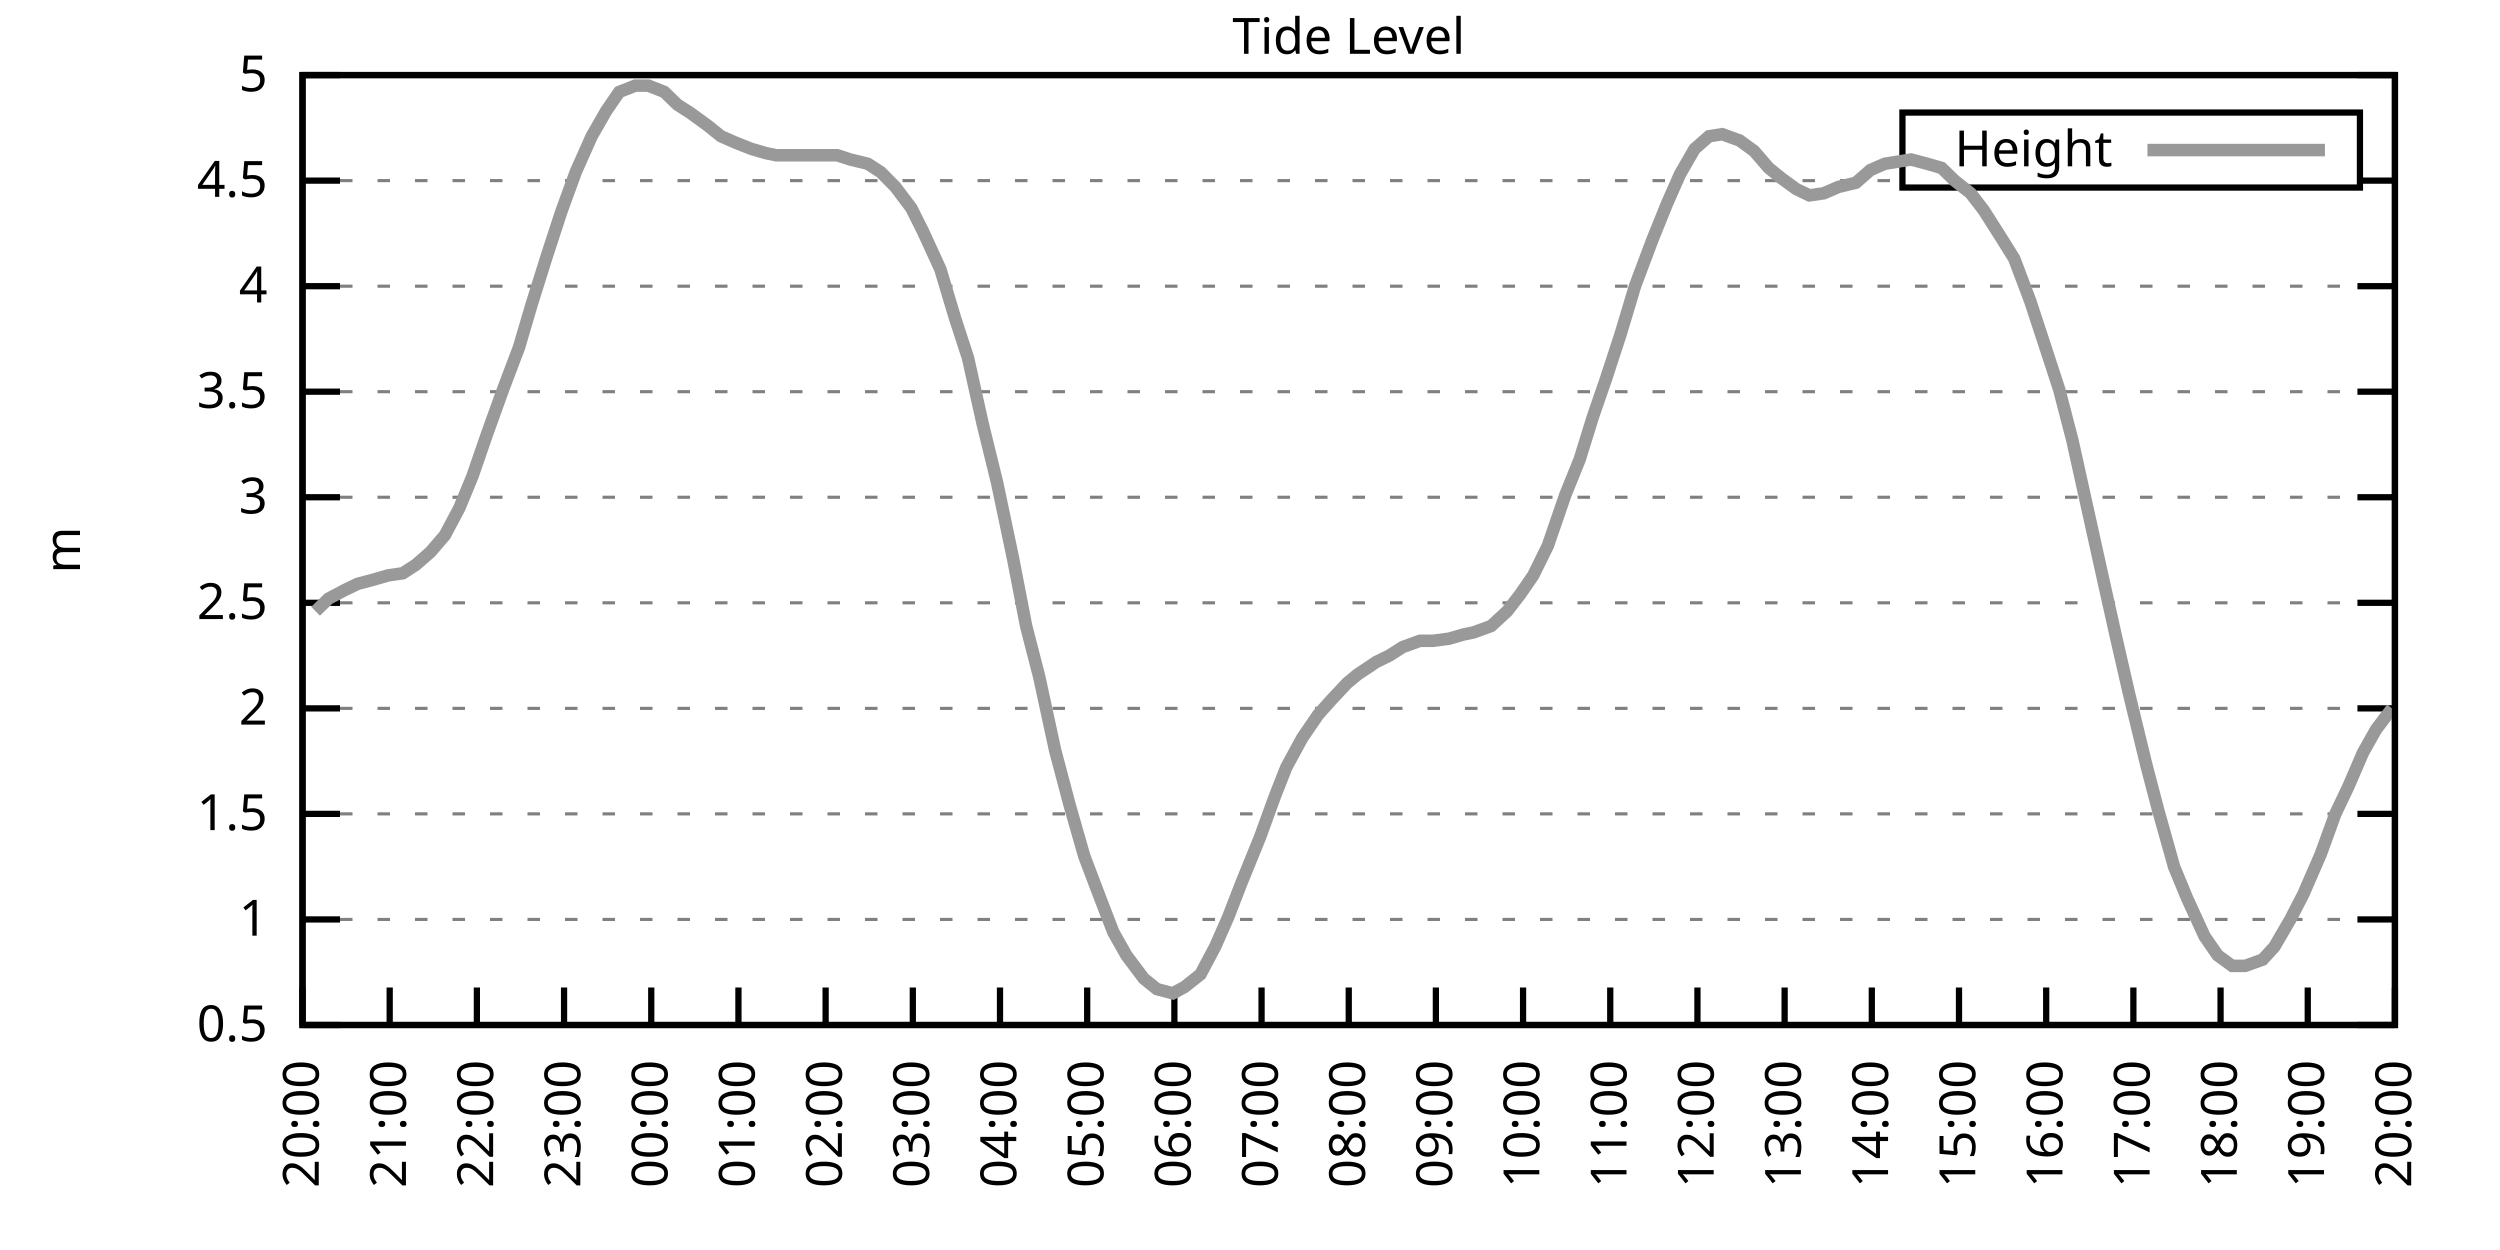
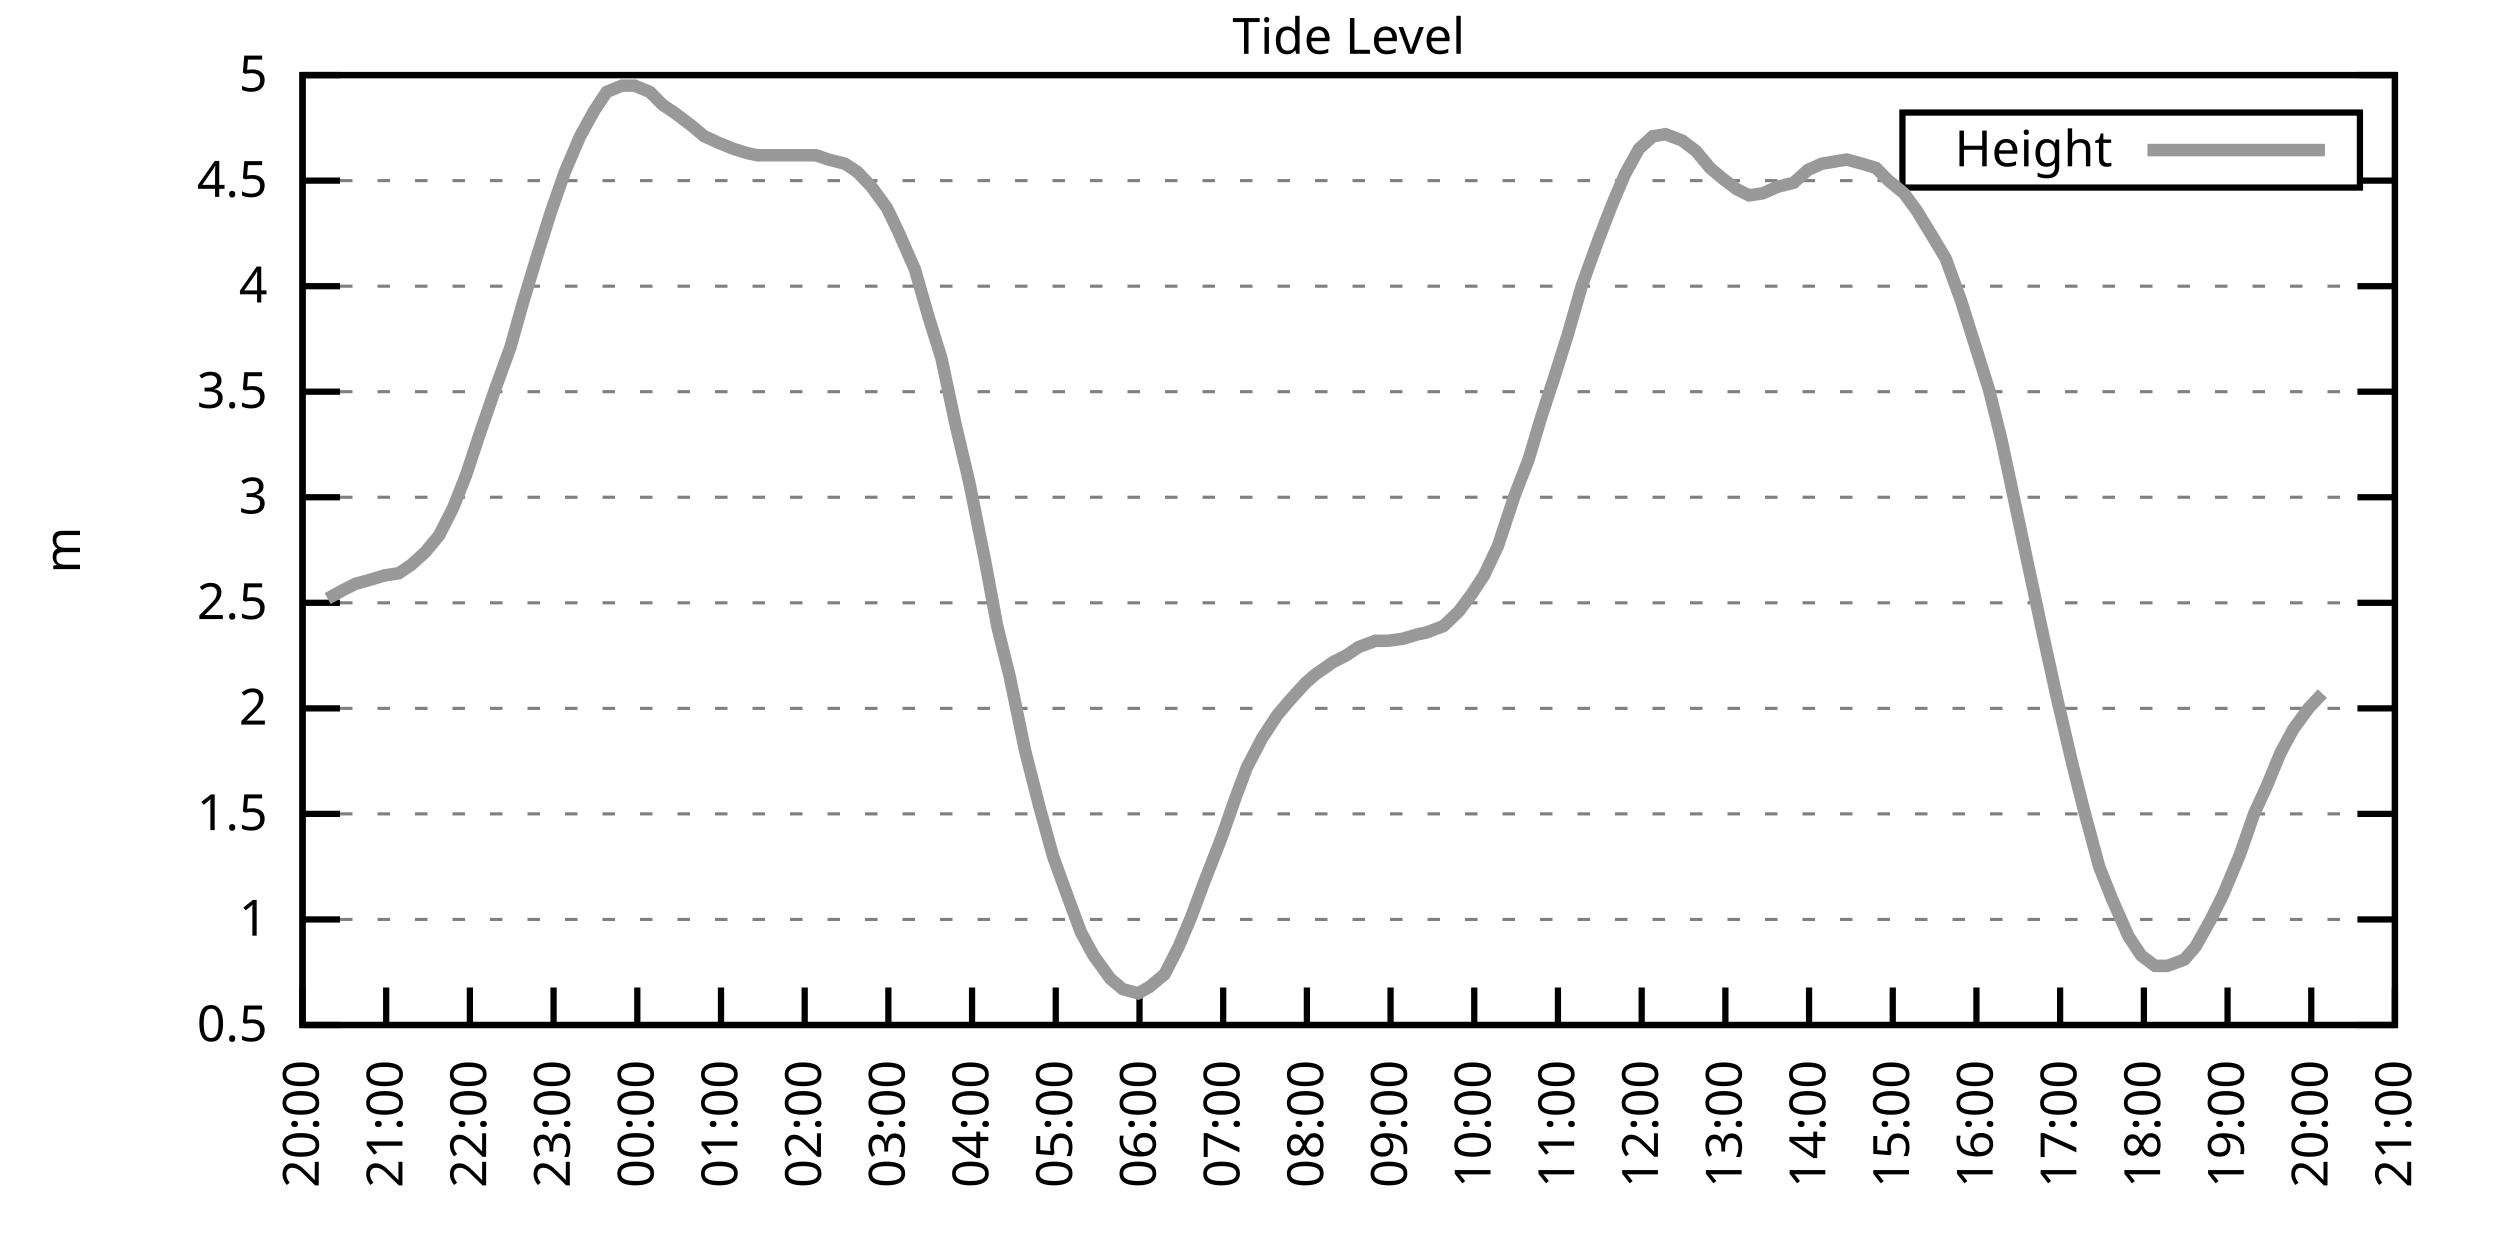
<svg xmlns="http://www.w3.org/2000/svg" xmlns:xlink="http://www.w3.org/1999/xlink" width="400" height="200" viewBox="0 0 400 200">
  <g id="gnuplot_canvas">
    <rect x="0" y="0" width="400" height="200" fill="none" />
    <defs>
      <circle id="gpDot" r="0.5" stroke-width="0.5" stroke="currentColor" />
      <path id="gpPt0" stroke-width="0.333" stroke="currentColor" d="M-1,0 h2 M0,-1 v2" />
      <path id="gpPt1" stroke-width="0.333" stroke="currentColor" d="M-1,-1 L1,1 M1,-1 L-1,1" />
      <path id="gpPt2" stroke-width="0.333" stroke="currentColor" d="M-1,0 L1,0 M0,-1 L0,1 M-1,-1 L1,1 M-1,1 L1,-1" />
      <rect id="gpPt3" stroke-width="0.333" stroke="currentColor" x="-1" y="-1" width="2" height="2" />
      <rect id="gpPt4" stroke-width="0.333" stroke="currentColor" fill="currentColor" x="-1" y="-1" width="2" height="2" />
      <circle id="gpPt5" stroke-width="0.333" stroke="currentColor" cx="0" cy="0" r="1" />
      <use xlink:href="#gpPt5" id="gpPt6" fill="currentColor" stroke="none" />
      <path id="gpPt7" stroke-width="0.333" stroke="currentColor" d="M0,-1.33 L-1.33,0.67 L1.33,0.67 z" />
      <use xlink:href="#gpPt7" id="gpPt8" fill="currentColor" stroke="none" />
      <use xlink:href="#gpPt7" id="gpPt9" stroke="currentColor" transform="rotate(180)" />
      <use xlink:href="#gpPt9" id="gpPt10" fill="currentColor" stroke="none" />
      <use xlink:href="#gpPt3" id="gpPt11" stroke="currentColor" transform="rotate(45)" />
      <use xlink:href="#gpPt11" id="gpPt12" fill="currentColor" stroke="none" />
      <path id="gpPt13" stroke-width="0.333" stroke="currentColor" d="M0,1.330 L1.265,0.411 L0.782,-1.067 L-0.782,-1.076 L-1.265,0.411 z" />
      <use xlink:href="#gpPt13" id="gpPt14" fill="currentColor" stroke="none" />
      <filter id="textbox" filterUnits="objectBoundingBox" x="0" y="0" height="1" width="1">
        <feFlood flood-color="white" flood-opacity="1" result="bgnd" />
        <feComposite in="SourceGraphic" in2="bgnd" operator="atop" />
      </filter>
      <filter id="greybox" filterUnits="objectBoundingBox" x="0" y="0" height="1" width="1">
        <feFlood flood-color="lightgrey" flood-opacity="1" result="grey" />
        <feComposite in="SourceGraphic" in2="grey" operator="atop" />
      </filter>
    </defs>
    <g fill="none" color="white" stroke="currentColor" stroke-width="1.00" stroke-linecap="butt" stroke-linejoin="miter">
</g>
    <g fill="none" color="black" stroke="currentColor" stroke-width="1.00" stroke-linecap="butt" stroke-linejoin="miter">
      <g stroke="none" shape-rendering="crispEdges">
        <polygon fill="rgb(255, 255, 255)" points="48.40,164.00 383.18,164.00 383.18,12.02 48.40,12.02 " />
      </g>
    </g>
    <g fill="none" color="black" stroke="currentColor" stroke-width="1.00" stroke-linecap="butt" stroke-linejoin="miter">
</g>
    <g fill="none" color="black" stroke="black" stroke-width="0.50" stroke-linecap="butt" stroke-linejoin="miter">
</g>
    <g fill="none" color="gray" stroke="currentColor" stroke-width="0.50" stroke-linecap="butt" stroke-linejoin="miter">
      <path stroke="gray" stroke-dasharray="2,4" class="gridline" d="M48.40,164.00 L383.19,164.00  " />
    </g>
    <g fill="none" color="gray" stroke="gray" stroke-width="1.00" stroke-linecap="butt" stroke-linejoin="miter">
</g>
    <g fill="none" color="black" stroke="currentColor" stroke-width="1.00" stroke-linecap="butt" stroke-linejoin="miter">
      <path stroke="black" d="M48.40,164.00 L54.40,164.00 M383.19,164.00 L377.19,164.00  " />
      <g transform="translate(42.80,166.60)" stroke="none" fill="black" font-family="Sans" font-size="8.00" text-anchor="end">
        <text>
          <tspan font-family="Sans"> 0.5</tspan>
        </text>
      </g>
    </g>
    <g fill="none" color="black" stroke="currentColor" stroke-width="1.00" stroke-linecap="butt" stroke-linejoin="miter">
</g>
    <g fill="none" color="black" stroke="black" stroke-width="0.50" stroke-linecap="butt" stroke-linejoin="miter">
</g>
    <g fill="none" color="gray" stroke="currentColor" stroke-width="0.50" stroke-linecap="butt" stroke-linejoin="miter">
      <path stroke="gray" stroke-dasharray="2,4" class="gridline" d="M48.40,147.11 L383.19,147.11  " />
    </g>
    <g fill="none" color="gray" stroke="gray" stroke-width="1.00" stroke-linecap="butt" stroke-linejoin="miter">
</g>
    <g fill="none" color="black" stroke="currentColor" stroke-width="1.00" stroke-linecap="butt" stroke-linejoin="miter">
      <path stroke="black" d="M48.40,147.11 L54.40,147.11 M383.19,147.11 L377.19,147.11  " />
      <g transform="translate(42.80,149.71)" stroke="none" fill="black" font-family="Sans" font-size="8.00" text-anchor="end">
        <text>
          <tspan font-family="Sans"> 1</tspan>
        </text>
      </g>
    </g>
    <g fill="none" color="black" stroke="currentColor" stroke-width="1.00" stroke-linecap="butt" stroke-linejoin="miter">
</g>
    <g fill="none" color="black" stroke="black" stroke-width="0.50" stroke-linecap="butt" stroke-linejoin="miter">
</g>
    <g fill="none" color="gray" stroke="currentColor" stroke-width="0.50" stroke-linecap="butt" stroke-linejoin="miter">
      <path stroke="gray" stroke-dasharray="2,4" class="gridline" d="M48.40,130.22 L383.19,130.22  " />
    </g>
    <g fill="none" color="gray" stroke="gray" stroke-width="1.00" stroke-linecap="butt" stroke-linejoin="miter">
</g>
    <g fill="none" color="black" stroke="currentColor" stroke-width="1.00" stroke-linecap="butt" stroke-linejoin="miter">
      <path stroke="black" d="M48.40,130.22 L54.40,130.22 M383.19,130.22 L377.19,130.22  " />
      <g transform="translate(42.80,132.82)" stroke="none" fill="black" font-family="Sans" font-size="8.00" text-anchor="end">
        <text>
          <tspan font-family="Sans"> 1.5</tspan>
        </text>
      </g>
    </g>
    <g fill="none" color="black" stroke="currentColor" stroke-width="1.00" stroke-linecap="butt" stroke-linejoin="miter">
</g>
    <g fill="none" color="black" stroke="black" stroke-width="0.50" stroke-linecap="butt" stroke-linejoin="miter">
</g>
    <g fill="none" color="gray" stroke="currentColor" stroke-width="0.50" stroke-linecap="butt" stroke-linejoin="miter">
      <path stroke="gray" stroke-dasharray="2,4" class="gridline" d="M48.40,113.34 L383.19,113.34  " />
    </g>
    <g fill="none" color="gray" stroke="gray" stroke-width="1.00" stroke-linecap="butt" stroke-linejoin="miter">
</g>
    <g fill="none" color="black" stroke="currentColor" stroke-width="1.00" stroke-linecap="butt" stroke-linejoin="miter">
      <path stroke="black" d="M48.40,113.34 L54.40,113.34 M383.19,113.34 L377.19,113.34  " />
      <g transform="translate(42.80,115.94)" stroke="none" fill="black" font-family="Sans" font-size="8.00" text-anchor="end">
        <text>
          <tspan font-family="Sans"> 2</tspan>
        </text>
      </g>
    </g>
    <g fill="none" color="black" stroke="currentColor" stroke-width="1.00" stroke-linecap="butt" stroke-linejoin="miter">
</g>
    <g fill="none" color="black" stroke="black" stroke-width="0.50" stroke-linecap="butt" stroke-linejoin="miter">
</g>
    <g fill="none" color="gray" stroke="currentColor" stroke-width="0.50" stroke-linecap="butt" stroke-linejoin="miter">
      <path stroke="gray" stroke-dasharray="2,4" class="gridline" d="M48.40,96.45 L383.19,96.45  " />
    </g>
    <g fill="none" color="gray" stroke="gray" stroke-width="1.00" stroke-linecap="butt" stroke-linejoin="miter">
</g>
    <g fill="none" color="black" stroke="currentColor" stroke-width="1.00" stroke-linecap="butt" stroke-linejoin="miter">
      <path stroke="black" d="M48.40,96.45 L54.40,96.45 M383.19,96.45 L377.19,96.45  " />
      <g transform="translate(42.80,99.05)" stroke="none" fill="black" font-family="Sans" font-size="8.00" text-anchor="end">
        <text>
          <tspan font-family="Sans"> 2.5</tspan>
        </text>
      </g>
    </g>
    <g fill="none" color="black" stroke="currentColor" stroke-width="1.00" stroke-linecap="butt" stroke-linejoin="miter">
</g>
    <g fill="none" color="black" stroke="black" stroke-width="0.50" stroke-linecap="butt" stroke-linejoin="miter">
</g>
    <g fill="none" color="gray" stroke="currentColor" stroke-width="0.50" stroke-linecap="butt" stroke-linejoin="miter">
      <path stroke="gray" stroke-dasharray="2,4" class="gridline" d="M48.40,79.56 L383.19,79.56  " />
    </g>
    <g fill="none" color="gray" stroke="gray" stroke-width="1.00" stroke-linecap="butt" stroke-linejoin="miter">
</g>
    <g fill="none" color="black" stroke="currentColor" stroke-width="1.00" stroke-linecap="butt" stroke-linejoin="miter">
      <path stroke="black" d="M48.40,79.56 L54.40,79.56 M383.19,79.56 L377.19,79.56  " />
      <g transform="translate(42.80,82.16)" stroke="none" fill="black" font-family="Sans" font-size="8.00" text-anchor="end">
        <text>
          <tspan font-family="Sans"> 3</tspan>
        </text>
      </g>
    </g>
    <g fill="none" color="black" stroke="currentColor" stroke-width="1.00" stroke-linecap="butt" stroke-linejoin="miter">
</g>
    <g fill="none" color="black" stroke="black" stroke-width="0.50" stroke-linecap="butt" stroke-linejoin="miter">
</g>
    <g fill="none" color="gray" stroke="currentColor" stroke-width="0.50" stroke-linecap="butt" stroke-linejoin="miter">
      <path stroke="gray" stroke-dasharray="2,4" class="gridline" d="M48.40,62.67 L383.19,62.67  " />
    </g>
    <g fill="none" color="gray" stroke="gray" stroke-width="1.00" stroke-linecap="butt" stroke-linejoin="miter">
</g>
    <g fill="none" color="black" stroke="currentColor" stroke-width="1.00" stroke-linecap="butt" stroke-linejoin="miter">
      <path stroke="black" d="M48.40,62.67 L54.40,62.67 M383.19,62.67 L377.19,62.67  " />
      <g transform="translate(42.80,65.27)" stroke="none" fill="black" font-family="Sans" font-size="8.00" text-anchor="end">
        <text>
          <tspan font-family="Sans"> 3.5</tspan>
        </text>
      </g>
    </g>
    <g fill="none" color="black" stroke="currentColor" stroke-width="1.00" stroke-linecap="butt" stroke-linejoin="miter">
</g>
    <g fill="none" color="black" stroke="black" stroke-width="0.50" stroke-linecap="butt" stroke-linejoin="miter">
</g>
    <g fill="none" color="gray" stroke="currentColor" stroke-width="0.50" stroke-linecap="butt" stroke-linejoin="miter">
      <path stroke="gray" stroke-dasharray="2,4" class="gridline" d="M48.40,45.79 L383.19,45.79  " />
    </g>
    <g fill="none" color="gray" stroke="gray" stroke-width="1.00" stroke-linecap="butt" stroke-linejoin="miter">
</g>
    <g fill="none" color="black" stroke="currentColor" stroke-width="1.00" stroke-linecap="butt" stroke-linejoin="miter">
      <path stroke="black" d="M48.40,45.79 L54.40,45.79 M383.19,45.79 L377.19,45.79  " />
      <g transform="translate(42.80,48.39)" stroke="none" fill="black" font-family="Sans" font-size="8.00" text-anchor="end">
        <text>
          <tspan font-family="Sans"> 4</tspan>
        </text>
      </g>
    </g>
    <g fill="none" color="black" stroke="currentColor" stroke-width="1.00" stroke-linecap="butt" stroke-linejoin="miter">
</g>
    <g fill="none" color="black" stroke="black" stroke-width="0.50" stroke-linecap="butt" stroke-linejoin="miter">
</g>
    <g fill="none" color="gray" stroke="currentColor" stroke-width="0.50" stroke-linecap="butt" stroke-linejoin="miter">
      <path stroke="gray" stroke-dasharray="2,4" class="gridline" d="M48.40,28.90 L304.39,28.90 M377.59,28.90 L383.19,28.90  " />
    </g>
    <g fill="none" color="gray" stroke="gray" stroke-width="1.00" stroke-linecap="butt" stroke-linejoin="miter">
</g>
    <g fill="none" color="black" stroke="currentColor" stroke-width="1.00" stroke-linecap="butt" stroke-linejoin="miter">
      <path stroke="black" d="M48.40,28.90 L54.40,28.90 M383.19,28.90 L377.19,28.90  " />
      <g transform="translate(42.80,31.50)" stroke="none" fill="black" font-family="Sans" font-size="8.00" text-anchor="end">
        <text>
          <tspan font-family="Sans"> 4.5</tspan>
        </text>
      </g>
    </g>
    <g fill="none" color="black" stroke="currentColor" stroke-width="1.00" stroke-linecap="butt" stroke-linejoin="miter">
</g>
    <g fill="none" color="black" stroke="black" stroke-width="0.50" stroke-linecap="butt" stroke-linejoin="miter">
</g>
    <g fill="none" color="gray" stroke="currentColor" stroke-width="0.50" stroke-linecap="butt" stroke-linejoin="miter">
      <path stroke="gray" stroke-dasharray="2,4" class="gridline" d="M48.40,12.01 L383.19,12.01  " />
    </g>
    <g fill="none" color="gray" stroke="gray" stroke-width="1.00" stroke-linecap="butt" stroke-linejoin="miter">
</g>
    <g fill="none" color="black" stroke="currentColor" stroke-width="1.00" stroke-linecap="butt" stroke-linejoin="miter">
      <path stroke="black" d="M48.40,12.01 L54.40,12.01 M383.19,12.01 L377.19,12.01  " />
      <g transform="translate(42.80,14.61)" stroke="none" fill="black" font-family="Sans" font-size="8.00" text-anchor="end">
        <text>
          <tspan font-family="Sans"> 5</tspan>
        </text>
      </g>
    </g>
    <g fill="none" color="black" stroke="currentColor" stroke-width="1.00" stroke-linecap="butt" stroke-linejoin="miter">
      <path stroke="black" d="M48.40,164.00 L48.40,158.00  " />
      <g transform="translate(51.00,169.60) rotate(270.00)" stroke="none" fill="black" font-family="Sans" font-size="8.00" text-anchor="end">
        <text>
          <tspan font-family="Sans">20:00</tspan>
        </text>
      </g>
    </g>
    <g fill="none" color="black" stroke="currentColor" stroke-width="1.00" stroke-linecap="butt" stroke-linejoin="miter">
-       <path stroke="black" d="M62.35,164.00 L62.35,158.00  " />
-       <g transform="translate(64.95,169.60) rotate(270.00)" stroke="none" fill="black" font-family="Sans" font-size="8.00" text-anchor="end">
+       <path stroke="black" d="M61.79,164.00 L61.79,158.00  " />
+       <g transform="translate(64.39,169.60) rotate(270.00)" stroke="none" fill="black" font-family="Sans" font-size="8.00" text-anchor="end">
        <text>
          <tspan font-family="Sans">21:00</tspan>
        </text>
      </g>
    </g>
    <g fill="none" color="black" stroke="currentColor" stroke-width="1.00" stroke-linecap="butt" stroke-linejoin="miter">
-       <path stroke="black" d="M76.30,164.00 L76.30,158.00  " />
-       <g transform="translate(78.90,169.60) rotate(270.00)" stroke="none" fill="black" font-family="Sans" font-size="8.00" text-anchor="end">
+       <path stroke="black" d="M75.18,164.00 L75.18,158.00  " />
+       <g transform="translate(77.78,169.60) rotate(270.00)" stroke="none" fill="black" font-family="Sans" font-size="8.00" text-anchor="end">
        <text>
          <tspan font-family="Sans">22:00</tspan>
        </text>
      </g>
    </g>
    <g fill="none" color="black" stroke="currentColor" stroke-width="1.00" stroke-linecap="butt" stroke-linejoin="miter">
-       <path stroke="black" d="M90.25,164.00 L90.25,158.00  " />
-       <g transform="translate(92.85,169.60) rotate(270.00)" stroke="none" fill="black" font-family="Sans" font-size="8.00" text-anchor="end">
+       <path stroke="black" d="M88.57,164.00 L88.57,158.00  " />
+       <g transform="translate(91.17,169.60) rotate(270.00)" stroke="none" fill="black" font-family="Sans" font-size="8.00" text-anchor="end">
        <text>
          <tspan font-family="Sans">23:00</tspan>
        </text>
      </g>
    </g>
    <g fill="none" color="black" stroke="currentColor" stroke-width="1.00" stroke-linecap="butt" stroke-linejoin="miter">
-       <path stroke="black" d="M104.20,164.00 L104.20,158.00  " />
-       <g transform="translate(106.80,169.60) rotate(270.00)" stroke="none" fill="black" font-family="Sans" font-size="8.00" text-anchor="end">
+       <path stroke="black" d="M101.97,164.00 L101.97,158.00  " />
+       <g transform="translate(104.57,169.60) rotate(270.00)" stroke="none" fill="black" font-family="Sans" font-size="8.00" text-anchor="end">
        <text>
          <tspan font-family="Sans">00:00</tspan>
        </text>
      </g>
    </g>
    <g fill="none" color="black" stroke="currentColor" stroke-width="1.00" stroke-linecap="butt" stroke-linejoin="miter">
-       <path stroke="black" d="M118.15,164.00 L118.15,158.00  " />
-       <g transform="translate(120.75,169.60) rotate(270.00)" stroke="none" fill="black" font-family="Sans" font-size="8.00" text-anchor="end">
+       <path stroke="black" d="M115.36,164.00 L115.36,158.00  " />
+       <g transform="translate(117.96,169.60) rotate(270.00)" stroke="none" fill="black" font-family="Sans" font-size="8.00" text-anchor="end">
        <text>
          <tspan font-family="Sans">01:00</tspan>
        </text>
      </g>
    </g>
    <g fill="none" color="black" stroke="currentColor" stroke-width="1.00" stroke-linecap="butt" stroke-linejoin="miter">
-       <path stroke="black" d="M132.10,164.00 L132.10,158.00  " />
-       <g transform="translate(134.70,169.60) rotate(270.00)" stroke="none" fill="black" font-family="Sans" font-size="8.00" text-anchor="end">
+       <path stroke="black" d="M128.75,164.00 L128.75,158.00  " />
+       <g transform="translate(131.35,169.60) rotate(270.00)" stroke="none" fill="black" font-family="Sans" font-size="8.00" text-anchor="end">
        <text>
          <tspan font-family="Sans">02:00</tspan>
        </text>
      </g>
    </g>
    <g fill="none" color="black" stroke="currentColor" stroke-width="1.00" stroke-linecap="butt" stroke-linejoin="miter">
-       <path stroke="black" d="M146.05,164.00 L146.05,158.00  " />
-       <g transform="translate(148.65,169.60) rotate(270.00)" stroke="none" fill="black" font-family="Sans" font-size="8.00" text-anchor="end">
+       <path stroke="black" d="M142.14,164.00 L142.14,158.00  " />
+       <g transform="translate(144.74,169.60) rotate(270.00)" stroke="none" fill="black" font-family="Sans" font-size="8.00" text-anchor="end">
        <text>
          <tspan font-family="Sans">03:00</tspan>
        </text>
      </g>
    </g>
    <g fill="none" color="black" stroke="currentColor" stroke-width="1.00" stroke-linecap="butt" stroke-linejoin="miter">
-       <path stroke="black" d="M160.00,164.00 L160.00,158.00  " />
-       <g transform="translate(162.60,169.60) rotate(270.00)" stroke="none" fill="black" font-family="Sans" font-size="8.00" text-anchor="end">
+       <path stroke="black" d="M155.53,164.00 L155.53,158.00  " />
+       <g transform="translate(158.13,169.60) rotate(270.00)" stroke="none" fill="black" font-family="Sans" font-size="8.00" text-anchor="end">
        <text>
          <tspan font-family="Sans">04:00</tspan>
        </text>
      </g>
    </g>
    <g fill="none" color="black" stroke="currentColor" stroke-width="1.00" stroke-linecap="butt" stroke-linejoin="miter">
-       <path stroke="black" d="M173.95,164.00 L173.95,158.00  " />
-       <g transform="translate(176.55,169.60) rotate(270.00)" stroke="none" fill="black" font-family="Sans" font-size="8.00" text-anchor="end">
+       <path stroke="black" d="M168.92,164.00 L168.92,158.00  " />
+       <g transform="translate(171.52,169.60) rotate(270.00)" stroke="none" fill="black" font-family="Sans" font-size="8.00" text-anchor="end">
        <text>
          <tspan font-family="Sans">05:00</tspan>
        </text>
      </g>
    </g>
    <g fill="none" color="black" stroke="currentColor" stroke-width="1.00" stroke-linecap="butt" stroke-linejoin="miter">
-       <path stroke="black" d="M187.90,164.00 L187.90,158.00  " />
-       <g transform="translate(190.50,169.60) rotate(270.00)" stroke="none" fill="black" font-family="Sans" font-size="8.00" text-anchor="end">
+       <path stroke="black" d="M182.32,164.00 L182.32,158.00  " />
+       <g transform="translate(184.92,169.60) rotate(270.00)" stroke="none" fill="black" font-family="Sans" font-size="8.00" text-anchor="end">
        <text>
          <tspan font-family="Sans">06:00</tspan>
        </text>
      </g>
    </g>
    <g fill="none" color="black" stroke="currentColor" stroke-width="1.00" stroke-linecap="butt" stroke-linejoin="miter">
-       <path stroke="black" d="M201.85,164.00 L201.85,158.00  " />
-       <g transform="translate(204.45,169.60) rotate(270.00)" stroke="none" fill="black" font-family="Sans" font-size="8.00" text-anchor="end">
+       <path stroke="black" d="M195.71,164.00 L195.71,158.00  " />
+       <g transform="translate(198.31,169.60) rotate(270.00)" stroke="none" fill="black" font-family="Sans" font-size="8.00" text-anchor="end">
        <text>
          <tspan font-family="Sans">07:00</tspan>
        </text>
      </g>
    </g>
    <g fill="none" color="black" stroke="currentColor" stroke-width="1.00" stroke-linecap="butt" stroke-linejoin="miter">
-       <path stroke="black" d="M215.80,164.00 L215.80,158.00  " />
-       <g transform="translate(218.40,169.60) rotate(270.00)" stroke="none" fill="black" font-family="Sans" font-size="8.00" text-anchor="end">
+       <path stroke="black" d="M209.10,164.00 L209.10,158.00  " />
+       <g transform="translate(211.70,169.60) rotate(270.00)" stroke="none" fill="black" font-family="Sans" font-size="8.00" text-anchor="end">
        <text>
          <tspan font-family="Sans">08:00</tspan>
        </text>
      </g>
    </g>
    <g fill="none" color="black" stroke="currentColor" stroke-width="1.00" stroke-linecap="butt" stroke-linejoin="miter">
-       <path stroke="black" d="M229.74,164.00 L229.74,158.00  " />
-       <g transform="translate(232.34,169.60) rotate(270.00)" stroke="none" fill="black" font-family="Sans" font-size="8.00" text-anchor="end">
+       <path stroke="black" d="M222.49,164.00 L222.49,158.00  " />
+       <g transform="translate(225.09,169.60) rotate(270.00)" stroke="none" fill="black" font-family="Sans" font-size="8.00" text-anchor="end">
        <text>
          <tspan font-family="Sans">09:00</tspan>
        </text>
      </g>
    </g>
    <g fill="none" color="black" stroke="currentColor" stroke-width="1.00" stroke-linecap="butt" stroke-linejoin="miter">
-       <path stroke="black" d="M243.69,164.00 L243.69,158.00  " />
-       <g transform="translate(246.29,169.60) rotate(270.00)" stroke="none" fill="black" font-family="Sans" font-size="8.00" text-anchor="end">
+       <path stroke="black" d="M235.88,164.00 L235.88,158.00  " />
+       <g transform="translate(238.48,169.60) rotate(270.00)" stroke="none" fill="black" font-family="Sans" font-size="8.00" text-anchor="end">
        <text>
          <tspan font-family="Sans">10:00</tspan>
        </text>
      </g>
    </g>
    <g fill="none" color="black" stroke="currentColor" stroke-width="1.00" stroke-linecap="butt" stroke-linejoin="miter">
-       <path stroke="black" d="M257.64,164.00 L257.64,158.00  " />
-       <g transform="translate(260.24,169.60) rotate(270.00)" stroke="none" fill="black" font-family="Sans" font-size="8.00" text-anchor="end">
+       <path stroke="black" d="M249.27,164.00 L249.27,158.00  " />
+       <g transform="translate(251.87,169.60) rotate(270.00)" stroke="none" fill="black" font-family="Sans" font-size="8.00" text-anchor="end">
        <text>
          <tspan font-family="Sans">11:00</tspan>
        </text>
      </g>
    </g>
    <g fill="none" color="black" stroke="currentColor" stroke-width="1.00" stroke-linecap="butt" stroke-linejoin="miter">
-       <path stroke="black" d="M271.59,164.00 L271.59,158.00  " />
-       <g transform="translate(274.19,169.60) rotate(270.00)" stroke="none" fill="black" font-family="Sans" font-size="8.00" text-anchor="end">
+       <path stroke="black" d="M262.67,164.00 L262.67,158.00  " />
+       <g transform="translate(265.27,169.60) rotate(270.00)" stroke="none" fill="black" font-family="Sans" font-size="8.00" text-anchor="end">
        <text>
          <tspan font-family="Sans">12:00</tspan>
        </text>
      </g>
    </g>
    <g fill="none" color="black" stroke="currentColor" stroke-width="1.00" stroke-linecap="butt" stroke-linejoin="miter">
-       <path stroke="black" d="M285.54,164.00 L285.54,158.00  " />
-       <g transform="translate(288.14,169.60) rotate(270.00)" stroke="none" fill="black" font-family="Sans" font-size="8.00" text-anchor="end">
+       <path stroke="black" d="M276.06,164.00 L276.06,158.00  " />
+       <g transform="translate(278.66,169.60) rotate(270.00)" stroke="none" fill="black" font-family="Sans" font-size="8.00" text-anchor="end">
        <text>
          <tspan font-family="Sans">13:00</tspan>
        </text>
      </g>
    </g>
    <g fill="none" color="black" stroke="currentColor" stroke-width="1.00" stroke-linecap="butt" stroke-linejoin="miter">
-       <path stroke="black" d="M299.49,164.00 L299.49,158.00  " />
-       <g transform="translate(302.09,169.60) rotate(270.00)" stroke="none" fill="black" font-family="Sans" font-size="8.00" text-anchor="end">
+       <path stroke="black" d="M289.45,164.00 L289.45,158.00  " />
+       <g transform="translate(292.05,169.60) rotate(270.00)" stroke="none" fill="black" font-family="Sans" font-size="8.00" text-anchor="end">
        <text>
          <tspan font-family="Sans">14:00</tspan>
        </text>
      </g>
    </g>
    <g fill="none" color="black" stroke="currentColor" stroke-width="1.00" stroke-linecap="butt" stroke-linejoin="miter">
-       <path stroke="black" d="M313.44,164.00 L313.44,158.00  " />
-       <g transform="translate(316.04,169.60) rotate(270.00)" stroke="none" fill="black" font-family="Sans" font-size="8.00" text-anchor="end">
+       <path stroke="black" d="M302.84,164.00 L302.84,158.00  " />
+       <g transform="translate(305.44,169.60) rotate(270.00)" stroke="none" fill="black" font-family="Sans" font-size="8.00" text-anchor="end">
        <text>
          <tspan font-family="Sans">15:00</tspan>
        </text>
      </g>
    </g>
    <g fill="none" color="black" stroke="currentColor" stroke-width="1.00" stroke-linecap="butt" stroke-linejoin="miter">
-       <path stroke="black" d="M327.39,164.00 L327.39,158.00  " />
-       <g transform="translate(329.99,169.60) rotate(270.00)" stroke="none" fill="black" font-family="Sans" font-size="8.00" text-anchor="end">
+       <path stroke="black" d="M316.23,164.00 L316.23,158.00  " />
+       <g transform="translate(318.83,169.60) rotate(270.00)" stroke="none" fill="black" font-family="Sans" font-size="8.00" text-anchor="end">
        <text>
          <tspan font-family="Sans">16:00</tspan>
        </text>
      </g>
    </g>
    <g fill="none" color="black" stroke="currentColor" stroke-width="1.00" stroke-linecap="butt" stroke-linejoin="miter">
-       <path stroke="black" d="M341.34,164.00 L341.34,158.00  " />
-       <g transform="translate(343.94,169.60) rotate(270.00)" stroke="none" fill="black" font-family="Sans" font-size="8.00" text-anchor="end">
+       <path stroke="black" d="M329.62,164.00 L329.62,158.00  " />
+       <g transform="translate(332.22,169.60) rotate(270.00)" stroke="none" fill="black" font-family="Sans" font-size="8.00" text-anchor="end">
        <text>
          <tspan font-family="Sans">17:00</tspan>
        </text>
      </g>
    </g>
    <g fill="none" color="black" stroke="currentColor" stroke-width="1.00" stroke-linecap="butt" stroke-linejoin="miter">
-       <path stroke="black" d="M355.29,164.00 L355.29,158.00  " />
-       <g transform="translate(357.89,169.60) rotate(270.00)" stroke="none" fill="black" font-family="Sans" font-size="8.00" text-anchor="end">
+       <path stroke="black" d="M343.02,164.00 L343.02,158.00  " />
+       <g transform="translate(345.62,169.60) rotate(270.00)" stroke="none" fill="black" font-family="Sans" font-size="8.00" text-anchor="end">
        <text>
          <tspan font-family="Sans">18:00</tspan>
        </text>
      </g>
    </g>
    <g fill="none" color="black" stroke="currentColor" stroke-width="1.00" stroke-linecap="butt" stroke-linejoin="miter">
-       <path stroke="black" d="M369.24,164.00 L369.24,158.00  " />
-       <g transform="translate(371.84,169.60) rotate(270.00)" stroke="none" fill="black" font-family="Sans" font-size="8.00" text-anchor="end">
+       <path stroke="black" d="M356.41,164.00 L356.41,158.00  " />
+       <g transform="translate(359.01,169.60) rotate(270.00)" stroke="none" fill="black" font-family="Sans" font-size="8.00" text-anchor="end">
        <text>
          <tspan font-family="Sans">19:00</tspan>
+         </text>
+       </g>
+     </g>
+     <g fill="none" color="black" stroke="currentColor" stroke-width="1.00" stroke-linecap="butt" stroke-linejoin="miter">
+       <path stroke="black" d="M369.80,164.00 L369.80,158.00  " />
+       <g transform="translate(372.40,169.60) rotate(270.00)" stroke="none" fill="black" font-family="Sans" font-size="8.00" text-anchor="end">
+         <text>
+           <tspan font-family="Sans">20:00</tspan>
        </text>
      </g>
    </g>
    <g fill="none" color="black" stroke="currentColor" stroke-width="1.00" stroke-linecap="butt" stroke-linejoin="miter">
      <path stroke="black" d="M383.19,164.00 L383.19,158.00  " />
      <g transform="translate(385.79,169.60) rotate(270.00)" stroke="none" fill="black" font-family="Sans" font-size="8.00" text-anchor="end">
        <text>
-           <tspan font-family="Sans">20:00</tspan>
+           <tspan font-family="Sans">21:00</tspan>
        </text>
      </g>
    </g>
    <g fill="none" color="black" stroke="currentColor" stroke-width="1.00" stroke-linecap="butt" stroke-linejoin="miter">
</g>
    <g fill="none" color="black" stroke="currentColor" stroke-width="1.00" stroke-linecap="butt" stroke-linejoin="miter">
      <path stroke="black" d="M48.40,12.01 L48.40,164.00 L383.19,164.00 L383.19,12.01 L48.40,12.01 Z  " />
    </g>
    <g fill="none" color="black" stroke="currentColor" stroke-width="1.00" stroke-linecap="butt" stroke-linejoin="miter">
</g>
    <g fill="none" color="black" stroke="currentColor" stroke-width="1.00" stroke-linecap="butt" stroke-linejoin="miter">
      <path stroke="black" d="M304.39,30.01 L304.39,18.01 L377.59,18.01 L377.59,30.01 L304.39,30.01 Z  " />
    </g>
    <g id="Tide_level_plot_1">
      <g fill="none" color="white" stroke="black" stroke-width="2.00" stroke-linecap="butt" stroke-linejoin="miter">
</g>
      <g fill="none" color="black" stroke="currentColor" stroke-width="2.00" stroke-linecap="butt" stroke-linejoin="miter">
        <g transform="translate(337.99,26.61)" stroke="none" fill="black" font-family="Sans" font-size="8.00" text-anchor="end">
          <text>
            <tspan font-family="Sans">Height</tspan>
          </text>
        </g>
      </g>
      <g fill="none" color="black" stroke="currentColor" stroke-width="2.00" stroke-linecap="butt" stroke-linejoin="miter">
-         <path stroke="rgb(153, 153, 153)" d="M343.59,24.01 L371.99,24.01 M50.49,97.80 L52.58,95.77 L55.14,94.42 L57.23,93.41 L59.79,92.73 L62.12,92.06   L64.44,91.72 L66.53,90.37 L68.86,88.34 L71.18,85.64 L73.51,81.25 L75.60,76.18 L77.93,69.43 L80.48,62.34   L83.04,55.58 L85.13,48.49 L87.46,41.06 L89.78,33.96 L92.11,27.55 L94.67,21.80 L96.99,17.75 L99.08,14.71   L101.64,13.70 L103.73,13.70 L106.29,14.71 L108.38,16.74 L110.48,18.09 L113.27,20.12 L115.36,21.80 L117.68,22.82   L120.24,23.83 L122.57,24.51 L124.19,24.84 L126.98,24.84 L129.08,24.84 L131.87,24.84 L133.96,24.84 L136.05,25.52   L138.84,26.20 L140.93,27.55 L143.26,29.91 L145.81,33.29 L147.67,37.00 L150.46,43.08 L152.79,50.85 L154.88,57.27   L157.21,67.74 L159.53,77.20 L162.09,89.36 L164.18,100.16 L166.27,108.27 L168.83,120.09 L171.16,128.87 L173.48,136.98   L176.04,143.73 L178.13,149.14 L180.22,152.85 L183.01,156.57 L185.11,158.26 L187.66,158.93 L189.52,157.92 L192.08,155.89   L194.41,151.50 L196.50,146.77 L198.59,141.37 L201.61,133.94 L203.94,127.52 L205.80,122.79 L208.36,118.07 L210.91,114.35   L213.01,111.99 L215.56,109.28 L217.19,107.93 L220.21,105.91 L222.30,104.89 L224.40,103.54 L227.19,102.53 L229.28,102.53   L231.84,102.19 L234.16,101.52 L235.79,101.18 L238.58,100.16 L241.14,97.80 L243.23,95.10 L245.32,92.06 L247.65,87.33   L250.44,79.22 L252.76,73.48 L254.85,66.73 L256.95,60.65 L259.27,53.55 L261.60,45.79 L264.39,38.35 L266.71,32.61   L268.80,27.88 L271.13,23.83 L273.45,21.80 L275.55,21.47 L278.34,22.48 L280.66,24.17 L282.99,26.87 L285.08,28.56   L287.40,30.25 L289.50,31.26 L291.82,30.92 L294.15,29.91 L296.94,29.24 L299.26,27.21 L301.58,26.20 L303.68,25.86   L305.77,25.52 L308.33,26.20 L310.65,26.87 L312.74,28.90 L315.30,30.92 L317.39,33.63 L320.18,38.02 L322.28,41.39   L324.83,48.15 L327.16,55.24 L329.48,62.34 L331.58,70.44 L333.90,80.91 L335.99,90.37 L338.55,101.85 L340.64,110.97   L343.43,122.46 L345.29,129.55 L347.85,138.67 L349.94,143.73 L352.73,149.81 L354.83,152.85 L357.15,154.54 L359.24,154.54   L362.03,153.53 L363.89,151.50 L366.45,147.11 L368.54,143.06 L371.33,136.64 L373.66,130.22 L375.75,125.83 L378.08,120.43   L380.17,116.71 L382.73,113.34  " />
+         <path stroke="rgb(153, 153, 153)" d="M343.59,24.01 L371.99,24.01 M52.42,95.77 L54.87,94.42 L56.88,93.41 L59.34,92.73 L61.57,92.06 L63.80,91.72   L65.81,90.37 L68.04,88.34 L70.27,85.64 L72.50,81.25 L74.51,76.18 L76.75,69.43 L79.20,62.34 L81.66,55.58   L83.66,48.49 L85.90,41.06 L88.13,33.96 L90.36,27.55 L92.82,21.80 L95.05,17.75 L97.06,14.71 L99.51,13.70   L101.52,13.70 L103.98,14.71 L105.98,16.74 L107.99,18.09 L110.67,20.12 L112.68,21.80 L114.91,22.82 L117.37,23.83   L119.60,24.51 L121.16,24.84 L123.84,24.84 L125.85,24.84 L128.53,24.84 L130.54,24.84 L132.54,25.52 L135.22,26.20   L137.23,27.55 L139.46,29.91 L141.92,33.29 L143.70,37.00 L146.38,43.08 L148.61,50.85 L150.62,57.27 L152.85,67.74   L155.09,77.20 L157.54,89.36 L159.55,100.16 L161.56,108.27 L164.01,120.09 L166.25,128.87 L168.48,136.98 L170.93,143.73   L172.94,149.14 L174.95,152.85 L177.63,156.57 L179.64,158.26 L182.09,158.93 L183.88,157.92 L186.33,155.89 L188.57,151.50   L190.57,146.77 L192.58,141.37 L195.48,133.94 L197.72,127.52 L199.50,122.79 L201.96,118.07 L204.41,114.35 L206.42,111.99   L208.88,109.28 L210.44,107.93 L213.34,105.91 L215.35,104.89 L217.36,103.54 L220.04,102.53 L222.04,102.53 L224.50,102.19   L226.73,101.52 L228.29,101.18 L230.97,100.16 L233.43,97.80 L235.44,95.10 L237.44,92.06 L239.68,87.33 L242.36,79.22   L244.59,73.48 L246.60,66.73 L248.60,60.65 L250.84,53.55 L253.07,45.79 L255.75,38.35 L257.98,32.61 L259.99,27.88   L262.22,23.83 L264.45,21.80 L266.46,21.47 L269.14,22.48 L271.37,24.17 L273.60,26.87 L275.61,28.56 L277.84,30.25   L279.85,31.26 L282.08,30.92 L284.32,29.91 L286.99,29.24 L289.23,27.21 L291.46,26.20 L293.47,25.86 L295.48,25.52   L297.93,26.20 L300.16,26.87 L302.17,28.90 L304.63,30.92 L306.63,33.63 L309.31,38.02 L311.32,41.39 L313.78,48.15   L316.01,55.24 L318.24,62.34 L320.25,70.44 L322.48,80.91 L324.49,90.37 L326.95,101.85 L328.95,110.97 L331.63,122.46   L333.42,129.55 L335.87,138.67 L337.88,143.73 L340.56,149.81 L342.57,152.85 L344.80,154.54 L346.81,154.54 L349.49,153.53   L351.27,151.50 L353.73,147.11 L355.74,143.06 L358.42,136.64 L360.65,130.22 L362.66,125.83 L364.89,120.43 L366.90,116.71   L369.35,113.34 L371.58,110.97  " />
      </g>
    </g>
    <g fill="none" color="black" stroke="currentColor" stroke-width="2.00" stroke-linecap="butt" stroke-linejoin="miter">
</g>
    <g fill="none" color="black" stroke="black" stroke-width="1.00" stroke-linecap="butt" stroke-linejoin="miter">
</g>
    <g fill="none" color="black" stroke="currentColor" stroke-width="1.00" stroke-linecap="butt" stroke-linejoin="miter">
      <path stroke="black" d="M48.40,12.01 L48.40,164.00 L383.19,164.00 L383.19,12.01 L48.40,12.01 Z  " />
      <g transform="translate(12.80,88.01) rotate(270.00)" stroke="none" fill="black" font-family="Sans" font-size="8.00" text-anchor="middle">
        <text>
          <tspan font-family="Sans">m</tspan>
        </text>
      </g>
    </g>
    <g fill="none" color="black" stroke="currentColor" stroke-width="1.00" stroke-linecap="butt" stroke-linejoin="miter">
</g>
    <g fill="none" color="black" stroke="currentColor" stroke-width="1.00" stroke-linecap="butt" stroke-linejoin="miter">
      <g transform="translate(215.79,8.61)" stroke="none" fill="black" font-family="Sans" font-size="8.00" text-anchor="middle">
        <text>
          <tspan font-family="Sans">Tide Level</tspan>
        </text>
      </g>
    </g>
    <g fill="none" color="black" stroke="currentColor" stroke-width="1.00" stroke-linecap="butt" stroke-linejoin="miter">
</g>
  </g>
</svg>
